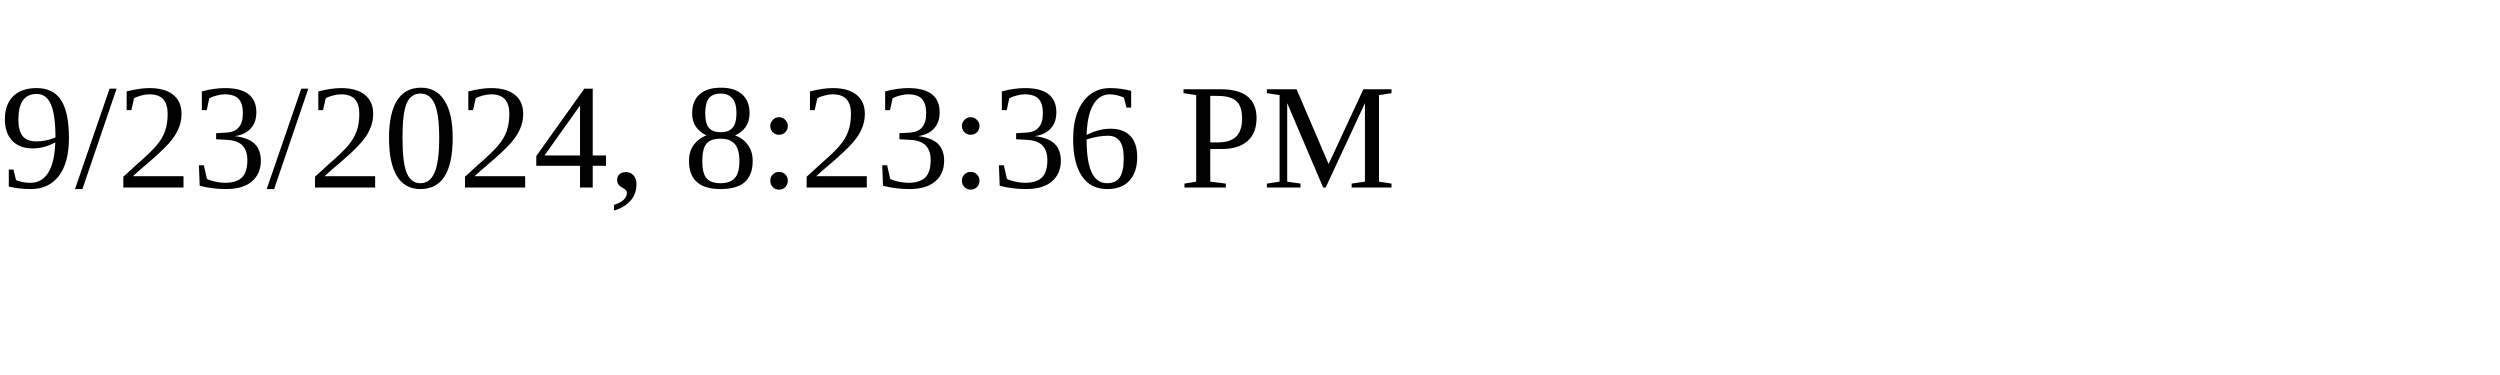
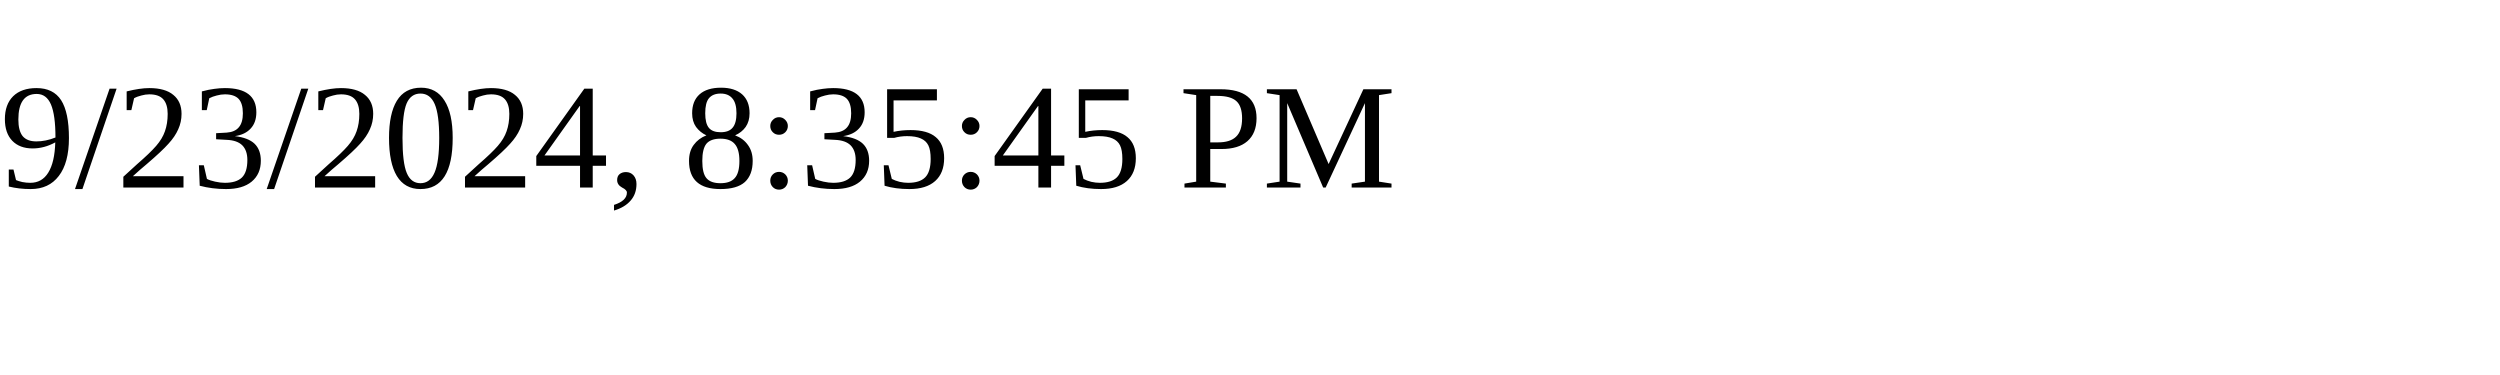
<svg xmlns="http://www.w3.org/2000/svg" height="30" width="200">
-   <text x="0" y="15">9/23/2024, 8:23:36 PM</text>
+   <text x="0" y="15">9/23/2024, 8:35:45 PM</text>
</svg>
